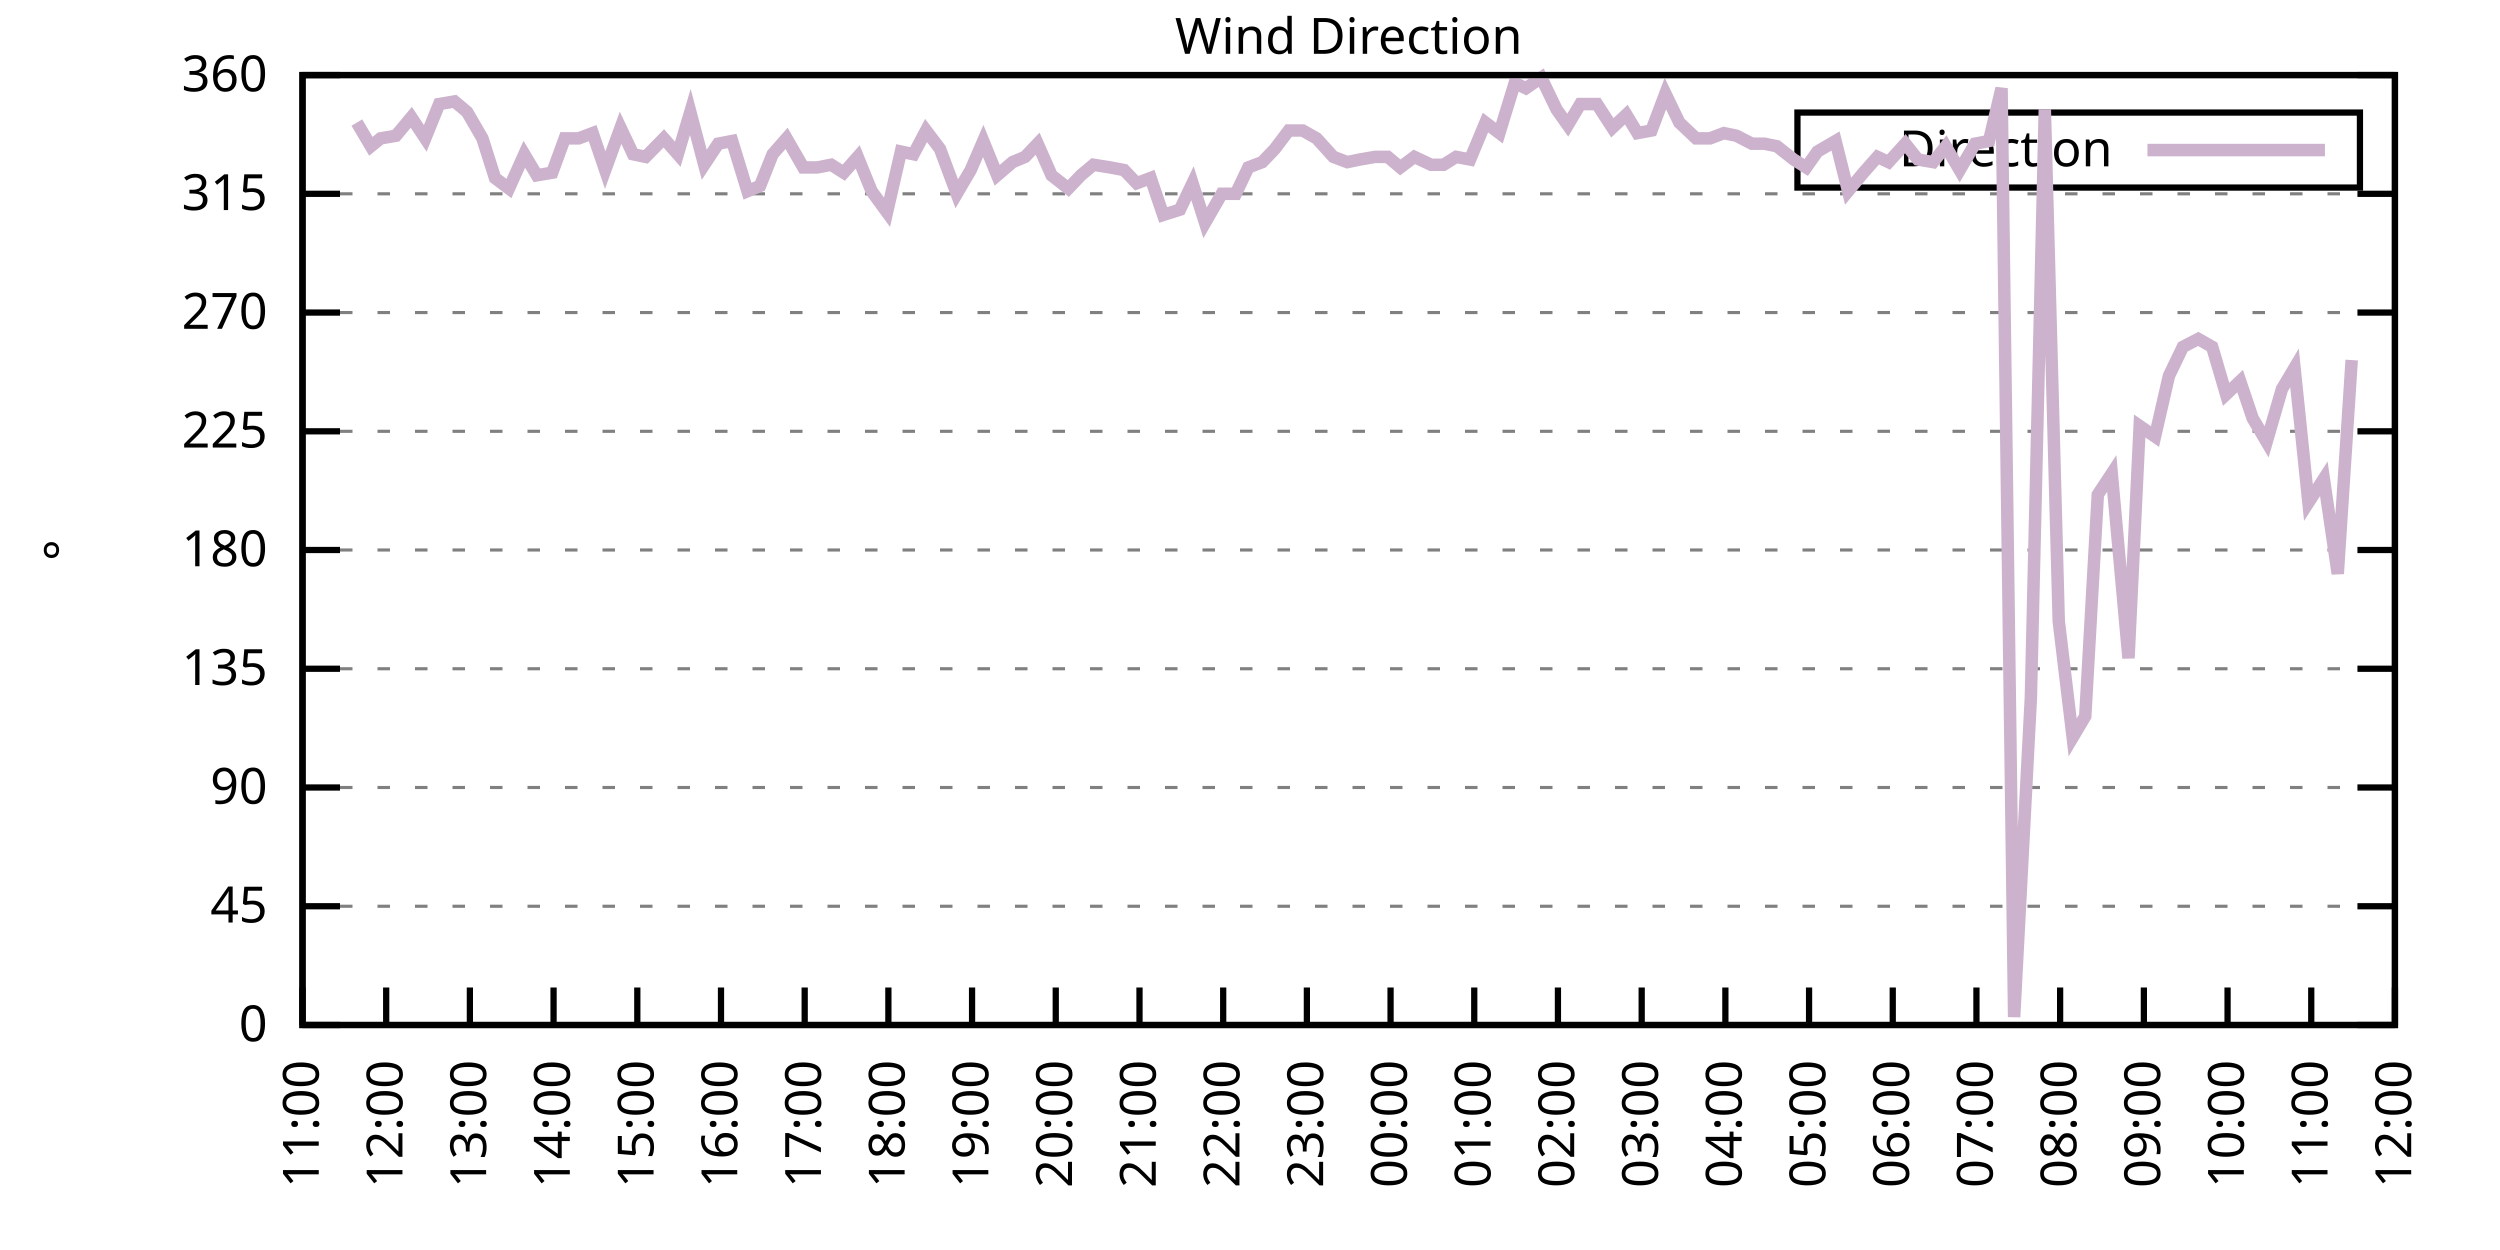
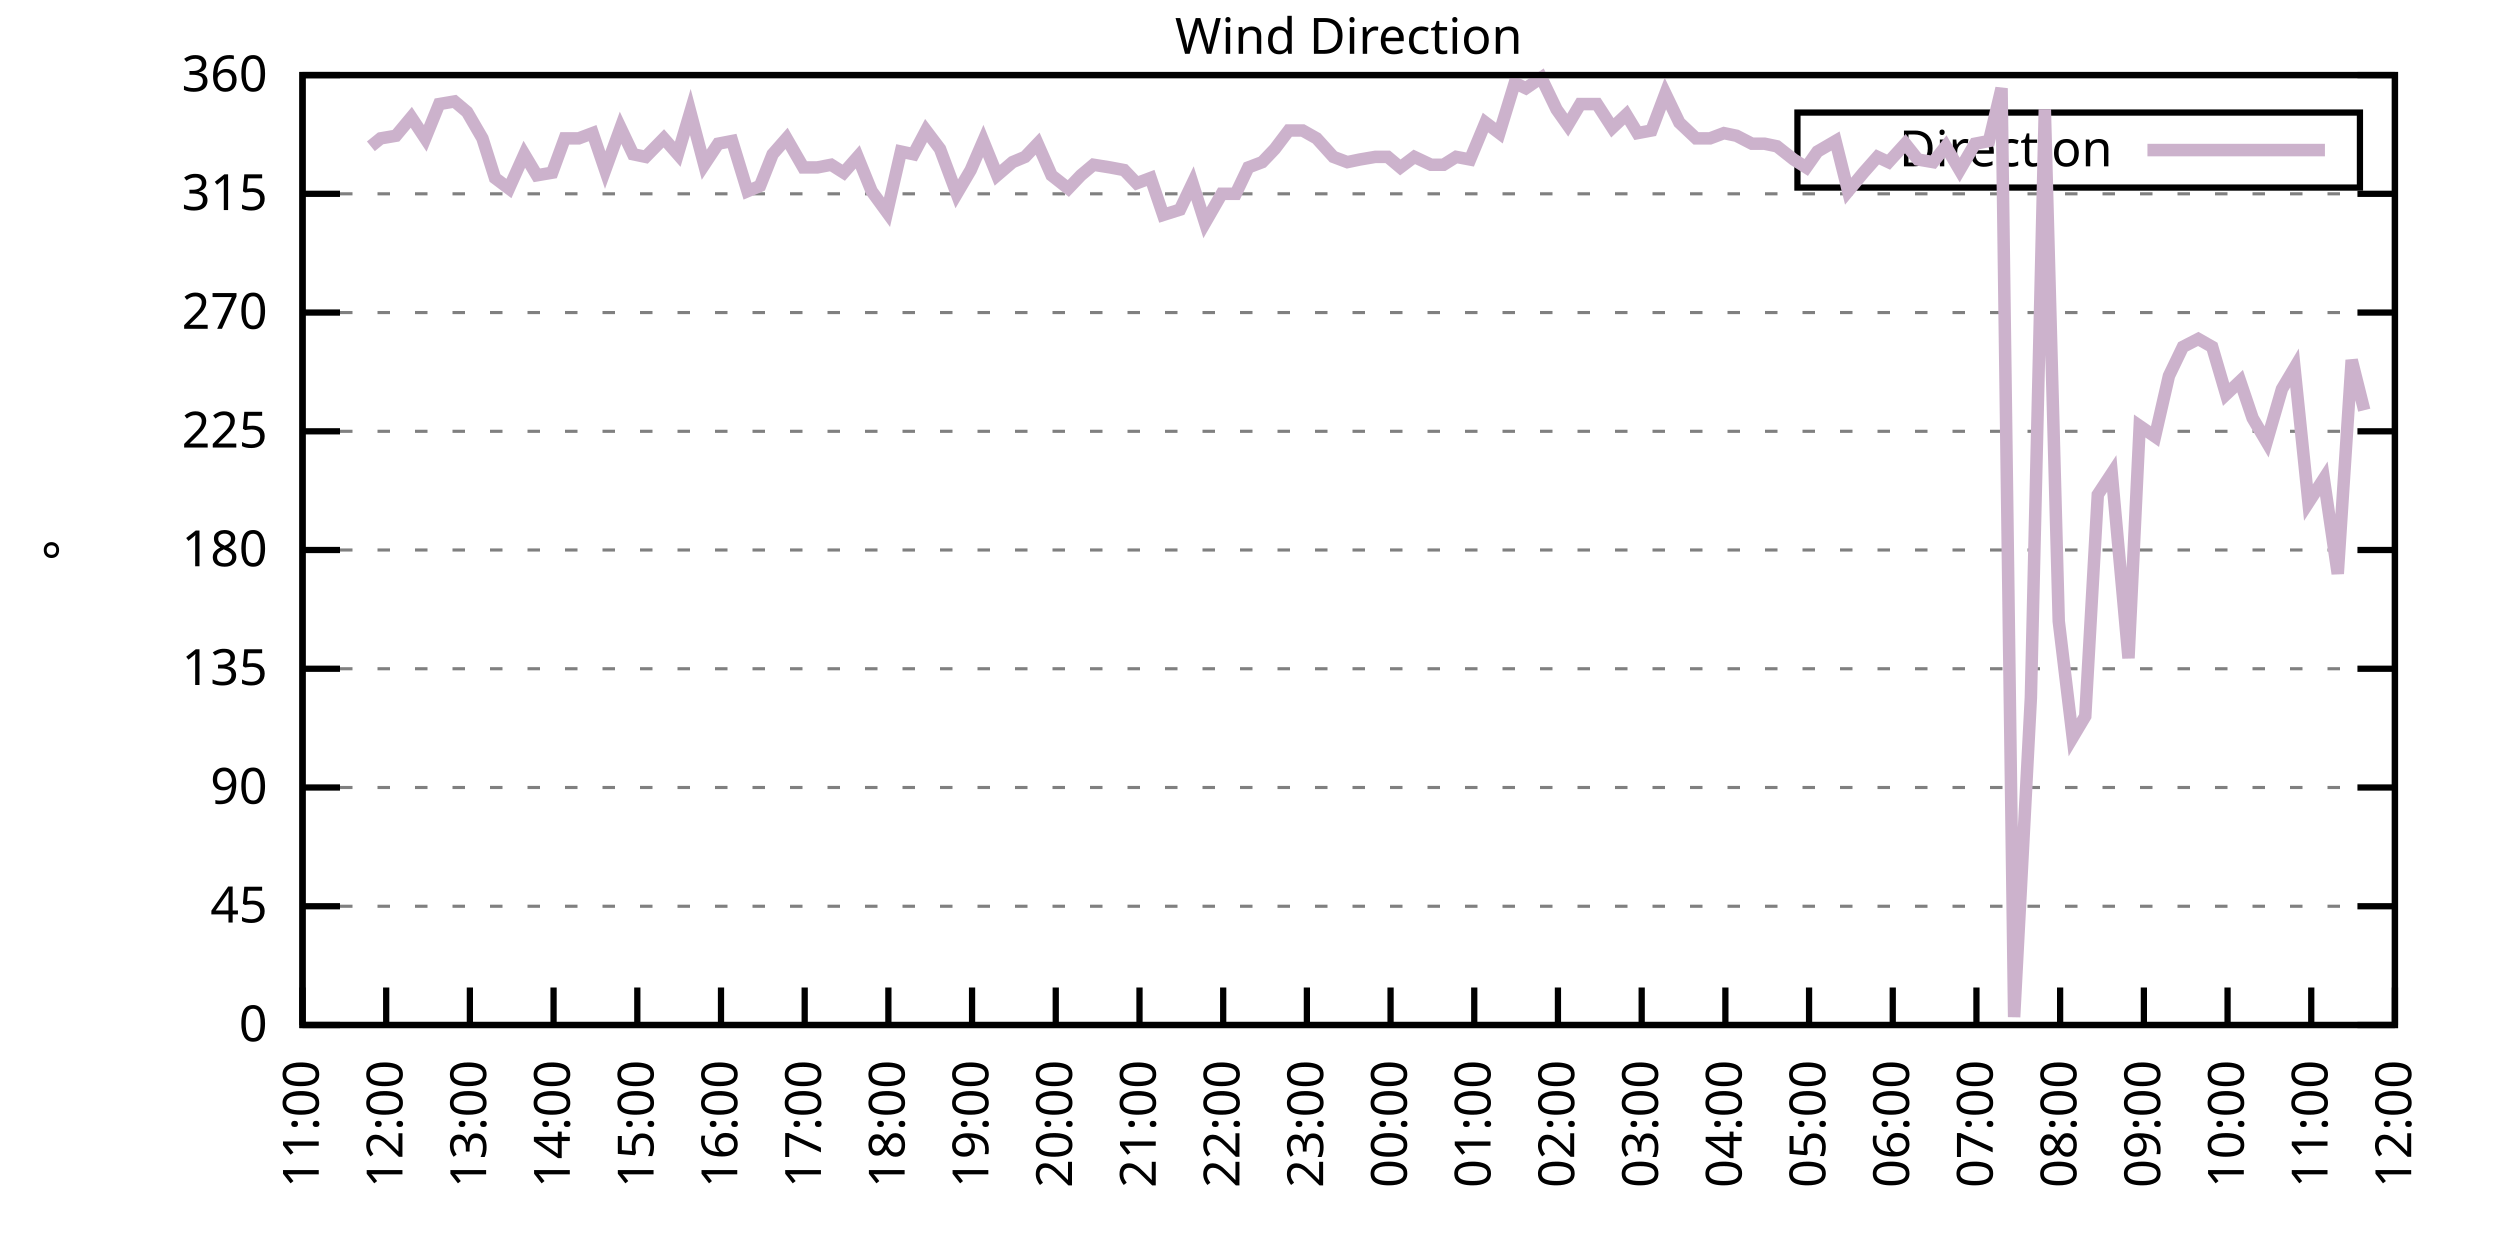
<svg xmlns="http://www.w3.org/2000/svg" xmlns:xlink="http://www.w3.org/1999/xlink" width="400" height="200" viewBox="0 0 400 200">
  <g id="gnuplot_canvas">
    <rect x="0" y="0" width="400" height="200" fill="none" />
    <defs>
      <circle id="gpDot" r="0.5" stroke-width="0.5" stroke="currentColor" />
      <path id="gpPt0" stroke-width="0.333" stroke="currentColor" d="M-1,0 h2 M0,-1 v2" />
      <path id="gpPt1" stroke-width="0.333" stroke="currentColor" d="M-1,-1 L1,1 M1,-1 L-1,1" />
      <path id="gpPt2" stroke-width="0.333" stroke="currentColor" d="M-1,0 L1,0 M0,-1 L0,1 M-1,-1 L1,1 M-1,1 L1,-1" />
      <rect id="gpPt3" stroke-width="0.333" stroke="currentColor" x="-1" y="-1" width="2" height="2" />
      <rect id="gpPt4" stroke-width="0.333" stroke="currentColor" fill="currentColor" x="-1" y="-1" width="2" height="2" />
      <circle id="gpPt5" stroke-width="0.333" stroke="currentColor" cx="0" cy="0" r="1" />
      <use xlink:href="#gpPt5" id="gpPt6" fill="currentColor" stroke="none" />
      <path id="gpPt7" stroke-width="0.333" stroke="currentColor" d="M0,-1.33 L-1.33,0.67 L1.33,0.67 z" />
      <use xlink:href="#gpPt7" id="gpPt8" fill="currentColor" stroke="none" />
      <use xlink:href="#gpPt7" id="gpPt9" stroke="currentColor" transform="rotate(180)" />
      <use xlink:href="#gpPt9" id="gpPt10" fill="currentColor" stroke="none" />
      <use xlink:href="#gpPt3" id="gpPt11" stroke="currentColor" transform="rotate(45)" />
      <use xlink:href="#gpPt11" id="gpPt12" fill="currentColor" stroke="none" />
      <path id="gpPt13" stroke-width="0.333" stroke="currentColor" d="M0,1.330 L1.265,0.411 L0.782,-1.067 L-0.782,-1.076 L-1.265,0.411 z" />
      <use xlink:href="#gpPt13" id="gpPt14" fill="currentColor" stroke="none" />
      <filter id="textbox" filterUnits="objectBoundingBox" x="0" y="0" height="1" width="1">
        <feFlood flood-color="white" flood-opacity="1" result="bgnd" />
        <feComposite in="SourceGraphic" in2="bgnd" operator="atop" />
      </filter>
      <filter id="greybox" filterUnits="objectBoundingBox" x="0" y="0" height="1" width="1">
        <feFlood flood-color="lightgrey" flood-opacity="1" result="grey" />
        <feComposite in="SourceGraphic" in2="grey" operator="atop" />
      </filter>
    </defs>
    <g fill="none" color="white" stroke="currentColor" stroke-width="1.00" stroke-linecap="butt" stroke-linejoin="miter">
</g>
    <g fill="none" color="black" stroke="currentColor" stroke-width="1.00" stroke-linecap="butt" stroke-linejoin="miter">
      <g stroke="none" shape-rendering="crispEdges">
        <polygon fill="rgb(255, 255, 255)" points="48.40,164.00 383.18,164.00 383.18,12.02 48.40,12.02 " />
      </g>
    </g>
    <g fill="none" color="black" stroke="currentColor" stroke-width="1.00" stroke-linecap="butt" stroke-linejoin="miter">
</g>
    <g fill="none" color="black" stroke="black" stroke-width="0.50" stroke-linecap="butt" stroke-linejoin="miter">
</g>
    <g fill="none" color="gray" stroke="currentColor" stroke-width="0.50" stroke-linecap="butt" stroke-linejoin="miter">
      <path stroke="gray" stroke-dasharray="2,4" class="gridline" d="M48.40,164.00 L383.19,164.00  " />
    </g>
    <g fill="none" color="gray" stroke="gray" stroke-width="1.00" stroke-linecap="butt" stroke-linejoin="miter">
</g>
    <g fill="none" color="black" stroke="currentColor" stroke-width="1.00" stroke-linecap="butt" stroke-linejoin="miter">
      <path stroke="black" d="M48.40,164.00 L54.40,164.00 M383.19,164.00 L377.19,164.00  " />
      <g transform="translate(42.80,166.60)" stroke="none" fill="black" font-family="Sans" font-size="8.00" text-anchor="end">
        <text>
          <tspan font-family="Sans"> 0</tspan>
        </text>
      </g>
    </g>
    <g fill="none" color="black" stroke="currentColor" stroke-width="1.00" stroke-linecap="butt" stroke-linejoin="miter">
</g>
    <g fill="none" color="black" stroke="black" stroke-width="0.50" stroke-linecap="butt" stroke-linejoin="miter">
</g>
    <g fill="none" color="gray" stroke="currentColor" stroke-width="0.50" stroke-linecap="butt" stroke-linejoin="miter">
      <path stroke="gray" stroke-dasharray="2,4" class="gridline" d="M48.40,145.00 L383.19,145.00  " />
    </g>
    <g fill="none" color="gray" stroke="gray" stroke-width="1.00" stroke-linecap="butt" stroke-linejoin="miter">
</g>
    <g fill="none" color="black" stroke="currentColor" stroke-width="1.00" stroke-linecap="butt" stroke-linejoin="miter">
      <path stroke="black" d="M48.40,145.00 L54.40,145.00 M383.19,145.00 L377.19,145.00  " />
      <g transform="translate(42.80,147.60)" stroke="none" fill="black" font-family="Sans" font-size="8.00" text-anchor="end">
        <text>
          <tspan font-family="Sans"> 45</tspan>
        </text>
      </g>
    </g>
    <g fill="none" color="black" stroke="currentColor" stroke-width="1.00" stroke-linecap="butt" stroke-linejoin="miter">
</g>
    <g fill="none" color="black" stroke="black" stroke-width="0.50" stroke-linecap="butt" stroke-linejoin="miter">
</g>
    <g fill="none" color="gray" stroke="currentColor" stroke-width="0.50" stroke-linecap="butt" stroke-linejoin="miter">
      <path stroke="gray" stroke-dasharray="2,4" class="gridline" d="M48.40,126.00 L383.19,126.00  " />
    </g>
    <g fill="none" color="gray" stroke="gray" stroke-width="1.00" stroke-linecap="butt" stroke-linejoin="miter">
</g>
    <g fill="none" color="black" stroke="currentColor" stroke-width="1.00" stroke-linecap="butt" stroke-linejoin="miter">
      <path stroke="black" d="M48.40,126.00 L54.40,126.00 M383.19,126.00 L377.19,126.00  " />
      <g transform="translate(42.80,128.60)" stroke="none" fill="black" font-family="Sans" font-size="8.00" text-anchor="end">
        <text>
          <tspan font-family="Sans"> 90</tspan>
        </text>
      </g>
    </g>
    <g fill="none" color="black" stroke="currentColor" stroke-width="1.00" stroke-linecap="butt" stroke-linejoin="miter">
</g>
    <g fill="none" color="black" stroke="black" stroke-width="0.50" stroke-linecap="butt" stroke-linejoin="miter">
</g>
    <g fill="none" color="gray" stroke="currentColor" stroke-width="0.50" stroke-linecap="butt" stroke-linejoin="miter">
      <path stroke="gray" stroke-dasharray="2,4" class="gridline" d="M48.40,107.00 L383.19,107.00  " />
    </g>
    <g fill="none" color="gray" stroke="gray" stroke-width="1.00" stroke-linecap="butt" stroke-linejoin="miter">
</g>
    <g fill="none" color="black" stroke="currentColor" stroke-width="1.00" stroke-linecap="butt" stroke-linejoin="miter">
      <path stroke="black" d="M48.40,107.00 L54.40,107.00 M383.19,107.00 L377.19,107.00  " />
      <g transform="translate(42.80,109.60)" stroke="none" fill="black" font-family="Sans" font-size="8.00" text-anchor="end">
        <text>
          <tspan font-family="Sans"> 135</tspan>
        </text>
      </g>
    </g>
    <g fill="none" color="black" stroke="currentColor" stroke-width="1.00" stroke-linecap="butt" stroke-linejoin="miter">
</g>
    <g fill="none" color="black" stroke="black" stroke-width="0.50" stroke-linecap="butt" stroke-linejoin="miter">
</g>
    <g fill="none" color="gray" stroke="currentColor" stroke-width="0.50" stroke-linecap="butt" stroke-linejoin="miter">
      <path stroke="gray" stroke-dasharray="2,4" class="gridline" d="M48.40,88.00 L383.19,88.00  " />
    </g>
    <g fill="none" color="gray" stroke="gray" stroke-width="1.00" stroke-linecap="butt" stroke-linejoin="miter">
</g>
    <g fill="none" color="black" stroke="currentColor" stroke-width="1.00" stroke-linecap="butt" stroke-linejoin="miter">
      <path stroke="black" d="M48.40,88.00 L54.40,88.00 M383.19,88.00 L377.19,88.00  " />
      <g transform="translate(42.80,90.60)" stroke="none" fill="black" font-family="Sans" font-size="8.00" text-anchor="end">
        <text>
          <tspan font-family="Sans"> 180</tspan>
        </text>
      </g>
    </g>
    <g fill="none" color="black" stroke="currentColor" stroke-width="1.00" stroke-linecap="butt" stroke-linejoin="miter">
</g>
    <g fill="none" color="black" stroke="black" stroke-width="0.50" stroke-linecap="butt" stroke-linejoin="miter">
</g>
    <g fill="none" color="gray" stroke="currentColor" stroke-width="0.50" stroke-linecap="butt" stroke-linejoin="miter">
      <path stroke="gray" stroke-dasharray="2,4" class="gridline" d="M48.40,69.01 L383.19,69.01  " />
    </g>
    <g fill="none" color="gray" stroke="gray" stroke-width="1.00" stroke-linecap="butt" stroke-linejoin="miter">
</g>
    <g fill="none" color="black" stroke="currentColor" stroke-width="1.00" stroke-linecap="butt" stroke-linejoin="miter">
      <path stroke="black" d="M48.40,69.01 L54.40,69.01 M383.19,69.01 L377.19,69.01  " />
      <g transform="translate(42.80,71.61)" stroke="none" fill="black" font-family="Sans" font-size="8.00" text-anchor="end">
        <text>
          <tspan font-family="Sans"> 225</tspan>
        </text>
      </g>
    </g>
    <g fill="none" color="black" stroke="currentColor" stroke-width="1.00" stroke-linecap="butt" stroke-linejoin="miter">
</g>
    <g fill="none" color="black" stroke="black" stroke-width="0.50" stroke-linecap="butt" stroke-linejoin="miter">
</g>
    <g fill="none" color="gray" stroke="currentColor" stroke-width="0.50" stroke-linecap="butt" stroke-linejoin="miter">
      <path stroke="gray" stroke-dasharray="2,4" class="gridline" d="M48.40,50.01 L383.19,50.01  " />
    </g>
    <g fill="none" color="gray" stroke="gray" stroke-width="1.00" stroke-linecap="butt" stroke-linejoin="miter">
</g>
    <g fill="none" color="black" stroke="currentColor" stroke-width="1.00" stroke-linecap="butt" stroke-linejoin="miter">
      <path stroke="black" d="M48.40,50.01 L54.40,50.01 M383.19,50.01 L377.19,50.01  " />
      <g transform="translate(42.80,52.61)" stroke="none" fill="black" font-family="Sans" font-size="8.00" text-anchor="end">
        <text>
          <tspan font-family="Sans"> 270</tspan>
        </text>
      </g>
    </g>
    <g fill="none" color="black" stroke="currentColor" stroke-width="1.00" stroke-linecap="butt" stroke-linejoin="miter">
</g>
    <g fill="none" color="black" stroke="black" stroke-width="0.50" stroke-linecap="butt" stroke-linejoin="miter">
</g>
    <g fill="none" color="gray" stroke="currentColor" stroke-width="0.50" stroke-linecap="butt" stroke-linejoin="miter">
      <path stroke="gray" stroke-dasharray="2,4" class="gridline" d="M48.40,31.01 L383.19,31.01  " />
    </g>
    <g fill="none" color="gray" stroke="gray" stroke-width="1.00" stroke-linecap="butt" stroke-linejoin="miter">
</g>
    <g fill="none" color="black" stroke="currentColor" stroke-width="1.00" stroke-linecap="butt" stroke-linejoin="miter">
      <path stroke="black" d="M48.40,31.01 L54.40,31.01 M383.19,31.01 L377.19,31.01  " />
      <g transform="translate(42.80,33.61)" stroke="none" fill="black" font-family="Sans" font-size="8.00" text-anchor="end">
        <text>
          <tspan font-family="Sans"> 315</tspan>
        </text>
      </g>
    </g>
    <g fill="none" color="black" stroke="currentColor" stroke-width="1.00" stroke-linecap="butt" stroke-linejoin="miter">
</g>
    <g fill="none" color="black" stroke="black" stroke-width="0.50" stroke-linecap="butt" stroke-linejoin="miter">
</g>
    <g fill="none" color="gray" stroke="currentColor" stroke-width="0.50" stroke-linecap="butt" stroke-linejoin="miter">
      <path stroke="gray" stroke-dasharray="2,4" class="gridline" d="M48.40,12.01 L383.19,12.01  " />
    </g>
    <g fill="none" color="gray" stroke="gray" stroke-width="1.00" stroke-linecap="butt" stroke-linejoin="miter">
</g>
    <g fill="none" color="black" stroke="currentColor" stroke-width="1.00" stroke-linecap="butt" stroke-linejoin="miter">
      <path stroke="black" d="M48.40,12.01 L54.40,12.01 M383.19,12.01 L377.19,12.01  " />
      <g transform="translate(42.80,14.61)" stroke="none" fill="black" font-family="Sans" font-size="8.00" text-anchor="end">
        <text>
          <tspan font-family="Sans"> 360</tspan>
        </text>
      </g>
    </g>
    <g fill="none" color="black" stroke="currentColor" stroke-width="1.00" stroke-linecap="butt" stroke-linejoin="miter">
      <path stroke="black" d="M48.40,164.00 L48.40,158.00  " />
      <g transform="translate(51.00,169.60) rotate(270.00)" stroke="none" fill="black" font-family="Sans" font-size="8.00" text-anchor="end">
        <text>
          <tspan font-family="Sans">11:00</tspan>
        </text>
      </g>
    </g>
    <g fill="none" color="black" stroke="currentColor" stroke-width="1.00" stroke-linecap="butt" stroke-linejoin="miter">
      <path stroke="black" d="M61.79,164.00 L61.79,158.00  " />
      <g transform="translate(64.39,169.60) rotate(270.00)" stroke="none" fill="black" font-family="Sans" font-size="8.00" text-anchor="end">
        <text>
          <tspan font-family="Sans">12:00</tspan>
        </text>
      </g>
    </g>
    <g fill="none" color="black" stroke="currentColor" stroke-width="1.00" stroke-linecap="butt" stroke-linejoin="miter">
      <path stroke="black" d="M75.18,164.00 L75.18,158.00  " />
      <g transform="translate(77.78,169.60) rotate(270.00)" stroke="none" fill="black" font-family="Sans" font-size="8.00" text-anchor="end">
        <text>
          <tspan font-family="Sans">13:00</tspan>
        </text>
      </g>
    </g>
    <g fill="none" color="black" stroke="currentColor" stroke-width="1.00" stroke-linecap="butt" stroke-linejoin="miter">
      <path stroke="black" d="M88.57,164.00 L88.57,158.00  " />
      <g transform="translate(91.17,169.60) rotate(270.00)" stroke="none" fill="black" font-family="Sans" font-size="8.00" text-anchor="end">
        <text>
          <tspan font-family="Sans">14:00</tspan>
        </text>
      </g>
    </g>
    <g fill="none" color="black" stroke="currentColor" stroke-width="1.00" stroke-linecap="butt" stroke-linejoin="miter">
      <path stroke="black" d="M101.97,164.00 L101.97,158.00  " />
      <g transform="translate(104.57,169.60) rotate(270.00)" stroke="none" fill="black" font-family="Sans" font-size="8.00" text-anchor="end">
        <text>
          <tspan font-family="Sans">15:00</tspan>
        </text>
      </g>
    </g>
    <g fill="none" color="black" stroke="currentColor" stroke-width="1.00" stroke-linecap="butt" stroke-linejoin="miter">
      <path stroke="black" d="M115.36,164.00 L115.36,158.00  " />
      <g transform="translate(117.96,169.60) rotate(270.00)" stroke="none" fill="black" font-family="Sans" font-size="8.00" text-anchor="end">
        <text>
          <tspan font-family="Sans">16:00</tspan>
        </text>
      </g>
    </g>
    <g fill="none" color="black" stroke="currentColor" stroke-width="1.00" stroke-linecap="butt" stroke-linejoin="miter">
      <path stroke="black" d="M128.75,164.00 L128.75,158.00  " />
      <g transform="translate(131.35,169.60) rotate(270.00)" stroke="none" fill="black" font-family="Sans" font-size="8.00" text-anchor="end">
        <text>
          <tspan font-family="Sans">17:00</tspan>
        </text>
      </g>
    </g>
    <g fill="none" color="black" stroke="currentColor" stroke-width="1.00" stroke-linecap="butt" stroke-linejoin="miter">
      <path stroke="black" d="M142.14,164.00 L142.14,158.00  " />
      <g transform="translate(144.74,169.60) rotate(270.00)" stroke="none" fill="black" font-family="Sans" font-size="8.00" text-anchor="end">
        <text>
          <tspan font-family="Sans">18:00</tspan>
        </text>
      </g>
    </g>
    <g fill="none" color="black" stroke="currentColor" stroke-width="1.00" stroke-linecap="butt" stroke-linejoin="miter">
      <path stroke="black" d="M155.53,164.00 L155.53,158.00  " />
      <g transform="translate(158.13,169.60) rotate(270.00)" stroke="none" fill="black" font-family="Sans" font-size="8.00" text-anchor="end">
        <text>
          <tspan font-family="Sans">19:00</tspan>
        </text>
      </g>
    </g>
    <g fill="none" color="black" stroke="currentColor" stroke-width="1.00" stroke-linecap="butt" stroke-linejoin="miter">
      <path stroke="black" d="M168.92,164.00 L168.92,158.00  " />
      <g transform="translate(171.52,169.60) rotate(270.00)" stroke="none" fill="black" font-family="Sans" font-size="8.00" text-anchor="end">
        <text>
          <tspan font-family="Sans">20:00</tspan>
        </text>
      </g>
    </g>
    <g fill="none" color="black" stroke="currentColor" stroke-width="1.00" stroke-linecap="butt" stroke-linejoin="miter">
      <path stroke="black" d="M182.32,164.00 L182.32,158.00  " />
      <g transform="translate(184.92,169.60) rotate(270.00)" stroke="none" fill="black" font-family="Sans" font-size="8.00" text-anchor="end">
        <text>
          <tspan font-family="Sans">21:00</tspan>
        </text>
      </g>
    </g>
    <g fill="none" color="black" stroke="currentColor" stroke-width="1.00" stroke-linecap="butt" stroke-linejoin="miter">
      <path stroke="black" d="M195.71,164.00 L195.71,158.00  " />
      <g transform="translate(198.31,169.60) rotate(270.00)" stroke="none" fill="black" font-family="Sans" font-size="8.00" text-anchor="end">
        <text>
          <tspan font-family="Sans">22:00</tspan>
        </text>
      </g>
    </g>
    <g fill="none" color="black" stroke="currentColor" stroke-width="1.00" stroke-linecap="butt" stroke-linejoin="miter">
      <path stroke="black" d="M209.10,164.00 L209.10,158.00  " />
      <g transform="translate(211.70,169.60) rotate(270.00)" stroke="none" fill="black" font-family="Sans" font-size="8.00" text-anchor="end">
        <text>
          <tspan font-family="Sans">23:00</tspan>
        </text>
      </g>
    </g>
    <g fill="none" color="black" stroke="currentColor" stroke-width="1.00" stroke-linecap="butt" stroke-linejoin="miter">
      <path stroke="black" d="M222.49,164.00 L222.49,158.00  " />
      <g transform="translate(225.09,169.60) rotate(270.00)" stroke="none" fill="black" font-family="Sans" font-size="8.00" text-anchor="end">
        <text>
          <tspan font-family="Sans">00:00</tspan>
        </text>
      </g>
    </g>
    <g fill="none" color="black" stroke="currentColor" stroke-width="1.00" stroke-linecap="butt" stroke-linejoin="miter">
      <path stroke="black" d="M235.88,164.00 L235.88,158.00  " />
      <g transform="translate(238.48,169.60) rotate(270.00)" stroke="none" fill="black" font-family="Sans" font-size="8.00" text-anchor="end">
        <text>
          <tspan font-family="Sans">01:00</tspan>
        </text>
      </g>
    </g>
    <g fill="none" color="black" stroke="currentColor" stroke-width="1.00" stroke-linecap="butt" stroke-linejoin="miter">
      <path stroke="black" d="M249.27,164.00 L249.27,158.00  " />
      <g transform="translate(251.87,169.60) rotate(270.00)" stroke="none" fill="black" font-family="Sans" font-size="8.00" text-anchor="end">
        <text>
          <tspan font-family="Sans">02:00</tspan>
        </text>
      </g>
    </g>
    <g fill="none" color="black" stroke="currentColor" stroke-width="1.00" stroke-linecap="butt" stroke-linejoin="miter">
      <path stroke="black" d="M262.67,164.00 L262.67,158.00  " />
      <g transform="translate(265.27,169.60) rotate(270.00)" stroke="none" fill="black" font-family="Sans" font-size="8.00" text-anchor="end">
        <text>
          <tspan font-family="Sans">03:00</tspan>
        </text>
      </g>
    </g>
    <g fill="none" color="black" stroke="currentColor" stroke-width="1.00" stroke-linecap="butt" stroke-linejoin="miter">
      <path stroke="black" d="M276.06,164.00 L276.06,158.00  " />
      <g transform="translate(278.66,169.60) rotate(270.00)" stroke="none" fill="black" font-family="Sans" font-size="8.00" text-anchor="end">
        <text>
          <tspan font-family="Sans">04:00</tspan>
        </text>
      </g>
    </g>
    <g fill="none" color="black" stroke="currentColor" stroke-width="1.00" stroke-linecap="butt" stroke-linejoin="miter">
      <path stroke="black" d="M289.45,164.00 L289.45,158.00  " />
      <g transform="translate(292.05,169.60) rotate(270.00)" stroke="none" fill="black" font-family="Sans" font-size="8.00" text-anchor="end">
        <text>
          <tspan font-family="Sans">05:00</tspan>
        </text>
      </g>
    </g>
    <g fill="none" color="black" stroke="currentColor" stroke-width="1.00" stroke-linecap="butt" stroke-linejoin="miter">
      <path stroke="black" d="M302.84,164.00 L302.84,158.00  " />
      <g transform="translate(305.44,169.60) rotate(270.00)" stroke="none" fill="black" font-family="Sans" font-size="8.00" text-anchor="end">
        <text>
          <tspan font-family="Sans">06:00</tspan>
        </text>
      </g>
    </g>
    <g fill="none" color="black" stroke="currentColor" stroke-width="1.00" stroke-linecap="butt" stroke-linejoin="miter">
      <path stroke="black" d="M316.23,164.00 L316.23,158.00  " />
      <g transform="translate(318.83,169.60) rotate(270.00)" stroke="none" fill="black" font-family="Sans" font-size="8.00" text-anchor="end">
        <text>
          <tspan font-family="Sans">07:00</tspan>
        </text>
      </g>
    </g>
    <g fill="none" color="black" stroke="currentColor" stroke-width="1.00" stroke-linecap="butt" stroke-linejoin="miter">
      <path stroke="black" d="M329.62,164.00 L329.62,158.00  " />
      <g transform="translate(332.22,169.60) rotate(270.00)" stroke="none" fill="black" font-family="Sans" font-size="8.00" text-anchor="end">
        <text>
          <tspan font-family="Sans">08:00</tspan>
        </text>
      </g>
    </g>
    <g fill="none" color="black" stroke="currentColor" stroke-width="1.00" stroke-linecap="butt" stroke-linejoin="miter">
      <path stroke="black" d="M343.02,164.00 L343.02,158.00  " />
      <g transform="translate(345.62,169.60) rotate(270.00)" stroke="none" fill="black" font-family="Sans" font-size="8.00" text-anchor="end">
        <text>
          <tspan font-family="Sans">09:00</tspan>
        </text>
      </g>
    </g>
    <g fill="none" color="black" stroke="currentColor" stroke-width="1.00" stroke-linecap="butt" stroke-linejoin="miter">
      <path stroke="black" d="M356.41,164.00 L356.41,158.00  " />
      <g transform="translate(359.01,169.60) rotate(270.00)" stroke="none" fill="black" font-family="Sans" font-size="8.00" text-anchor="end">
        <text>
          <tspan font-family="Sans">10:00</tspan>
        </text>
      </g>
    </g>
    <g fill="none" color="black" stroke="currentColor" stroke-width="1.00" stroke-linecap="butt" stroke-linejoin="miter">
      <path stroke="black" d="M369.80,164.00 L369.80,158.00  " />
      <g transform="translate(372.40,169.60) rotate(270.00)" stroke="none" fill="black" font-family="Sans" font-size="8.00" text-anchor="end">
        <text>
          <tspan font-family="Sans">11:00</tspan>
        </text>
      </g>
    </g>
    <g fill="none" color="black" stroke="currentColor" stroke-width="1.00" stroke-linecap="butt" stroke-linejoin="miter">
      <path stroke="black" d="M383.19,164.00 L383.19,158.00  " />
      <g transform="translate(385.79,169.60) rotate(270.00)" stroke="none" fill="black" font-family="Sans" font-size="8.00" text-anchor="end">
        <text>
          <tspan font-family="Sans">12:00</tspan>
        </text>
      </g>
    </g>
    <g fill="none" color="black" stroke="currentColor" stroke-width="1.00" stroke-linecap="butt" stroke-linejoin="miter">
</g>
    <g fill="none" color="black" stroke="currentColor" stroke-width="1.00" stroke-linecap="butt" stroke-linejoin="miter">
      <path stroke="black" d="M48.40,12.01 L48.40,164.00 L383.19,164.00 L383.19,12.01 L48.40,12.01 Z  " />
    </g>
    <g fill="none" color="black" stroke="currentColor" stroke-width="1.00" stroke-linecap="butt" stroke-linejoin="miter">
</g>
    <g fill="none" color="black" stroke="currentColor" stroke-width="1.00" stroke-linecap="butt" stroke-linejoin="miter">
      <path stroke="black" d="M287.59,30.01 L287.59,18.01 L377.59,18.01 L377.59,30.01 L287.59,30.01 Z  " />
    </g>
    <g id="Wind_direction_plot_1">
      <g fill="none" color="white" stroke="black" stroke-width="2.00" stroke-linecap="butt" stroke-linejoin="miter">
</g>
      <g fill="none" color="black" stroke="currentColor" stroke-width="2.00" stroke-linecap="butt" stroke-linejoin="miter">
        <g transform="translate(337.99,26.61)" stroke="none" fill="black" font-family="Sans" font-size="8.00" text-anchor="end">
          <text>
            <tspan font-family="Sans">Direction</tspan>
          </text>
        </g>
      </g>
      <g fill="none" color="black" stroke="currentColor" stroke-width="2.00" stroke-linecap="butt" stroke-linejoin="miter">
-         <path stroke="rgb(204, 178, 204)" d="M343.59,24.01 L371.99,24.01 M57.10,19.61 L59.34,23.41 L60.90,22.14 L63.35,21.72 L65.81,18.77 L68.04,22.14   L70.27,16.65 L72.73,16.23 L74.74,17.92 L77.19,22.14 L79.20,28.48 L81.43,30.16 L83.89,24.68 L85.90,28.05   L88.35,27.63 L90.36,22.14 L92.59,22.14 L94.82,21.30 L96.83,27.21 L99.29,20.45 L101.30,24.68 L103.31,25.10   L106.21,22.14 L108.44,24.68 L110.45,17.92 L112.68,26.36 L114.91,22.99 L117.14,22.56 L119.60,30.59 L121.61,29.74   L123.62,24.68 L125.85,22.14 L128.53,26.79 L130.76,26.79 L132.99,26.36 L135.00,27.63 L137.23,25.10 L139.46,30.59   L141.92,33.96 L144.15,24.25 L146.16,24.68 L148.17,20.88 L150.40,23.83 L153.08,31.01 L155.31,27.21 L157.32,22.56   L159.55,28.05 L162.01,25.94 L164.01,25.10 L166.02,22.99 L168.25,28.05 L170.93,30.16 L172.94,28.05 L174.95,26.36   L177.63,26.79 L179.86,27.21 L181.87,29.32 L184.10,28.48 L186.11,34.39 L188.79,33.54 L190.80,29.32 L192.81,35.65   L195.48,31.01 L197.72,31.01 L199.73,26.79 L201.96,25.94 L203.97,23.83 L206.20,20.88 L208.43,20.88 L210.66,22.14   L213.34,25.10 L215.57,25.94 L217.58,25.52 L220.04,25.10 L222.04,25.10 L224.05,26.79 L226.29,25.10 L228.96,26.36   L230.97,26.36 L232.98,25.10 L235.21,25.52 L237.67,19.61 L239.90,21.30 L242.36,13.28 L244.14,14.12 L246.60,12.43   L249.05,17.50 L250.84,20.03 L252.85,16.65 L255.52,16.65 L257.98,20.45 L260.21,18.34 L262.00,21.30 L264.23,20.88   L266.46,14.97 L268.69,19.61 L271.37,22.14 L273.60,22.14 L275.83,21.30 L277.84,21.72 L280.30,22.99 L282.31,22.99   L284.32,23.41 L286.99,25.52 L289.00,26.79 L290.79,24.25 L293.69,22.56 L295.70,30.59 L298.15,27.63 L300.39,25.10   L302.17,25.94 L304.85,22.99 L306.86,25.52 L309.31,25.94 L311.32,23.41 L313.55,27.21 L316.01,22.99 L318.24,22.56   L320.25,14.12 L322.26,162.73 L324.94,111.65 L327.17,17.50 L329.40,99.40 L331.63,117.98 L333.64,114.60 L335.65,79.14   L337.88,75.76 L340.56,105.31 L342.35,68.16 L344.80,69.85 L347.03,60.14 L349.26,55.50 L351.72,54.23 L353.95,55.50   L356.18,63.10 L358.42,60.98 L360.42,66.90 L362.66,70.70 L365.11,62.25 L367.12,58.87 L369.35,80.41 L371.81,76.61   L374.04,91.80 L376.27,57.61  " />
+         <path stroke="rgb(204, 178, 204)" d="M343.59,24.01 L371.99,24.01 M59.34,23.41 L60.90,22.14 L63.35,21.72 L65.81,18.77 L68.04,22.14 L70.27,16.65   L72.73,16.23 L74.74,17.92 L77.19,22.14 L79.20,28.48 L81.43,30.16 L83.89,24.68 L85.90,28.05 L88.35,27.63   L90.36,22.14 L92.59,22.14 L94.82,21.30 L96.83,27.21 L99.29,20.45 L101.30,24.68 L103.31,25.10 L106.21,22.14   L108.44,24.68 L110.45,17.92 L112.68,26.36 L114.91,22.99 L117.14,22.56 L119.60,30.59 L121.61,29.74 L123.62,24.68   L125.85,22.14 L128.53,26.79 L130.76,26.79 L132.99,26.36 L135.00,27.63 L137.23,25.10 L139.46,30.59 L141.92,33.96   L144.15,24.25 L146.16,24.68 L148.17,20.88 L150.40,23.83 L153.08,31.01 L155.31,27.21 L157.32,22.56 L159.55,28.05   L162.01,25.94 L164.01,25.10 L166.02,22.99 L168.25,28.05 L170.93,30.16 L172.94,28.05 L174.95,26.36 L177.63,26.79   L179.86,27.21 L181.87,29.32 L184.10,28.48 L186.11,34.39 L188.79,33.54 L190.80,29.32 L192.81,35.65 L195.48,31.01   L197.72,31.01 L199.73,26.79 L201.96,25.94 L203.97,23.83 L206.20,20.88 L208.43,20.88 L210.66,22.14 L213.34,25.10   L215.57,25.94 L217.58,25.52 L220.04,25.10 L222.04,25.10 L224.05,26.79 L226.29,25.10 L228.96,26.36 L230.97,26.36   L232.98,25.10 L235.21,25.52 L237.67,19.61 L239.90,21.30 L242.36,13.28 L244.14,14.12 L246.60,12.43 L249.05,17.50   L250.84,20.03 L252.85,16.65 L255.52,16.65 L257.98,20.45 L260.21,18.34 L262.00,21.30 L264.23,20.88 L266.46,14.97   L268.69,19.61 L271.37,22.14 L273.60,22.14 L275.83,21.30 L277.84,21.72 L280.30,22.99 L282.31,22.99 L284.32,23.41   L286.99,25.52 L289.00,26.79 L290.79,24.25 L293.69,22.56 L295.70,30.59 L298.15,27.63 L300.39,25.10 L302.17,25.94   L304.85,22.99 L306.86,25.52 L309.31,25.94 L311.32,23.41 L313.55,27.21 L316.01,22.99 L318.24,22.56 L320.25,14.12   L322.26,162.73 L324.94,111.65 L327.17,17.50 L329.40,99.40 L331.63,117.98 L333.64,114.60 L335.65,79.14 L337.88,75.76   L340.56,105.31 L342.35,68.16 L344.80,69.85 L347.03,60.14 L349.26,55.50 L351.72,54.23 L353.95,55.50 L356.18,63.10   L358.42,60.98 L360.42,66.90 L362.66,70.70 L365.11,62.25 L367.12,58.87 L369.35,80.41 L371.81,76.61 L374.04,91.80   L376.27,57.61 L378.28,65.63  " />
      </g>
    </g>
    <g fill="none" color="black" stroke="currentColor" stroke-width="2.00" stroke-linecap="butt" stroke-linejoin="miter">
</g>
    <g fill="none" color="black" stroke="black" stroke-width="1.00" stroke-linecap="butt" stroke-linejoin="miter">
</g>
    <g fill="none" color="black" stroke="currentColor" stroke-width="1.00" stroke-linecap="butt" stroke-linejoin="miter">
      <path stroke="black" d="M48.40,12.01 L48.40,164.00 L383.19,164.00 L383.19,12.01 L48.40,12.01 Z  " />
      <g transform="translate(12.80,88.01) rotate(270.00)" stroke="none" fill="black" font-family="Sans" font-size="8.00" text-anchor="middle">
        <text>
          <tspan font-family="Sans">°</tspan>
        </text>
      </g>
    </g>
    <g fill="none" color="black" stroke="currentColor" stroke-width="1.00" stroke-linecap="butt" stroke-linejoin="miter">
</g>
    <g fill="none" color="black" stroke="currentColor" stroke-width="1.00" stroke-linecap="butt" stroke-linejoin="miter">
      <g transform="translate(215.79,8.61)" stroke="none" fill="black" font-family="Sans" font-size="8.00" text-anchor="middle">
        <text>
          <tspan font-family="Sans">Wind Direction</tspan>
        </text>
      </g>
    </g>
    <g fill="none" color="black" stroke="currentColor" stroke-width="1.00" stroke-linecap="butt" stroke-linejoin="miter">
</g>
  </g>
</svg>
